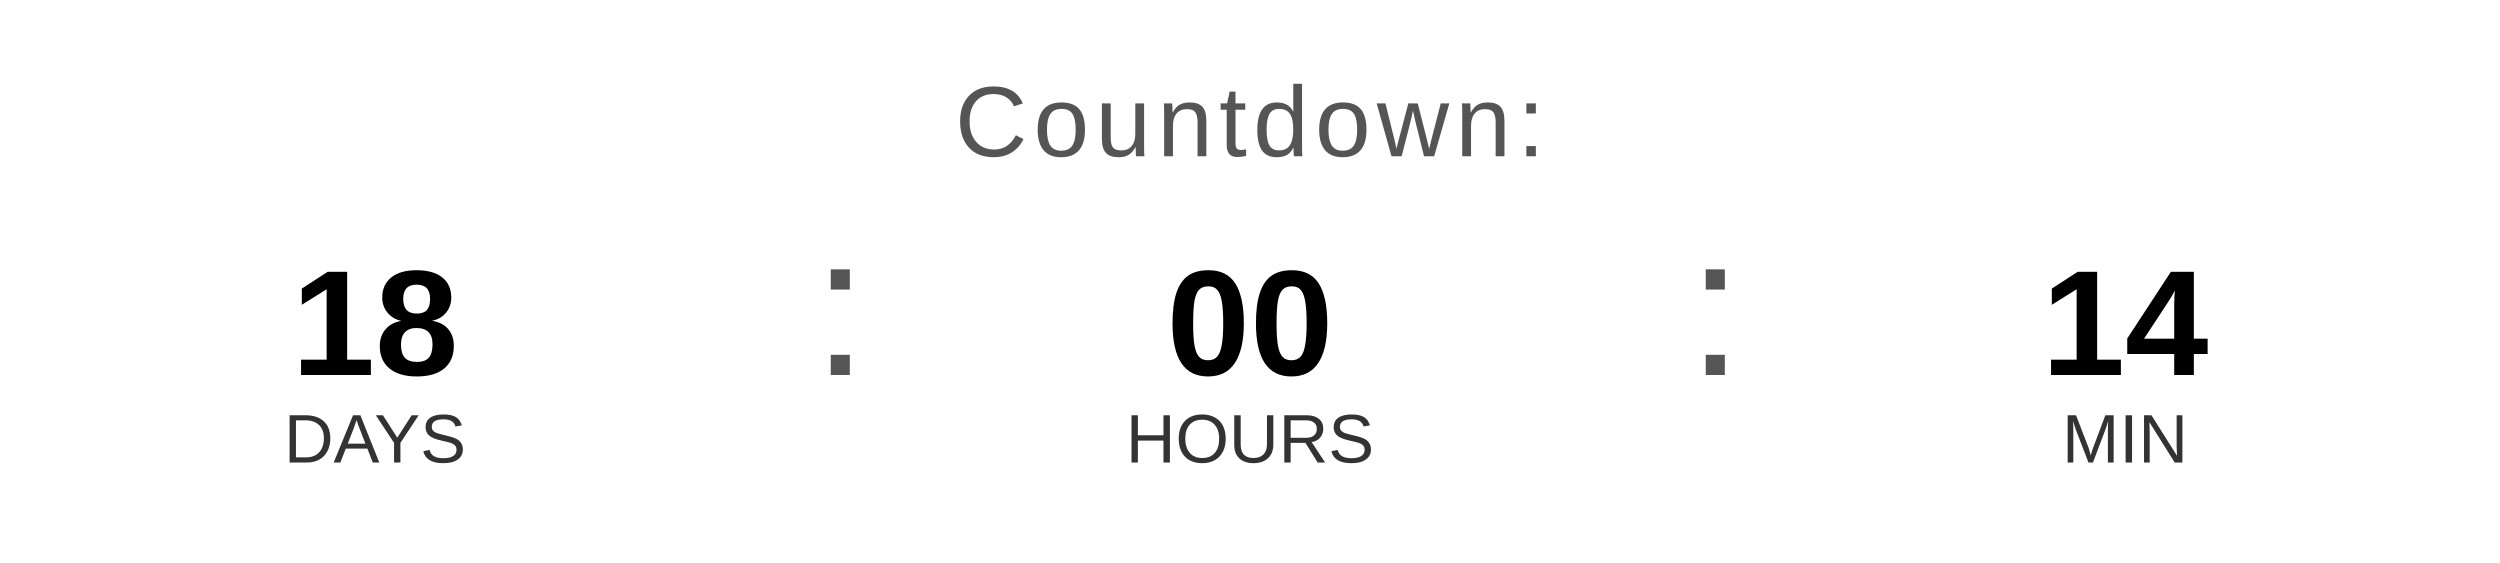
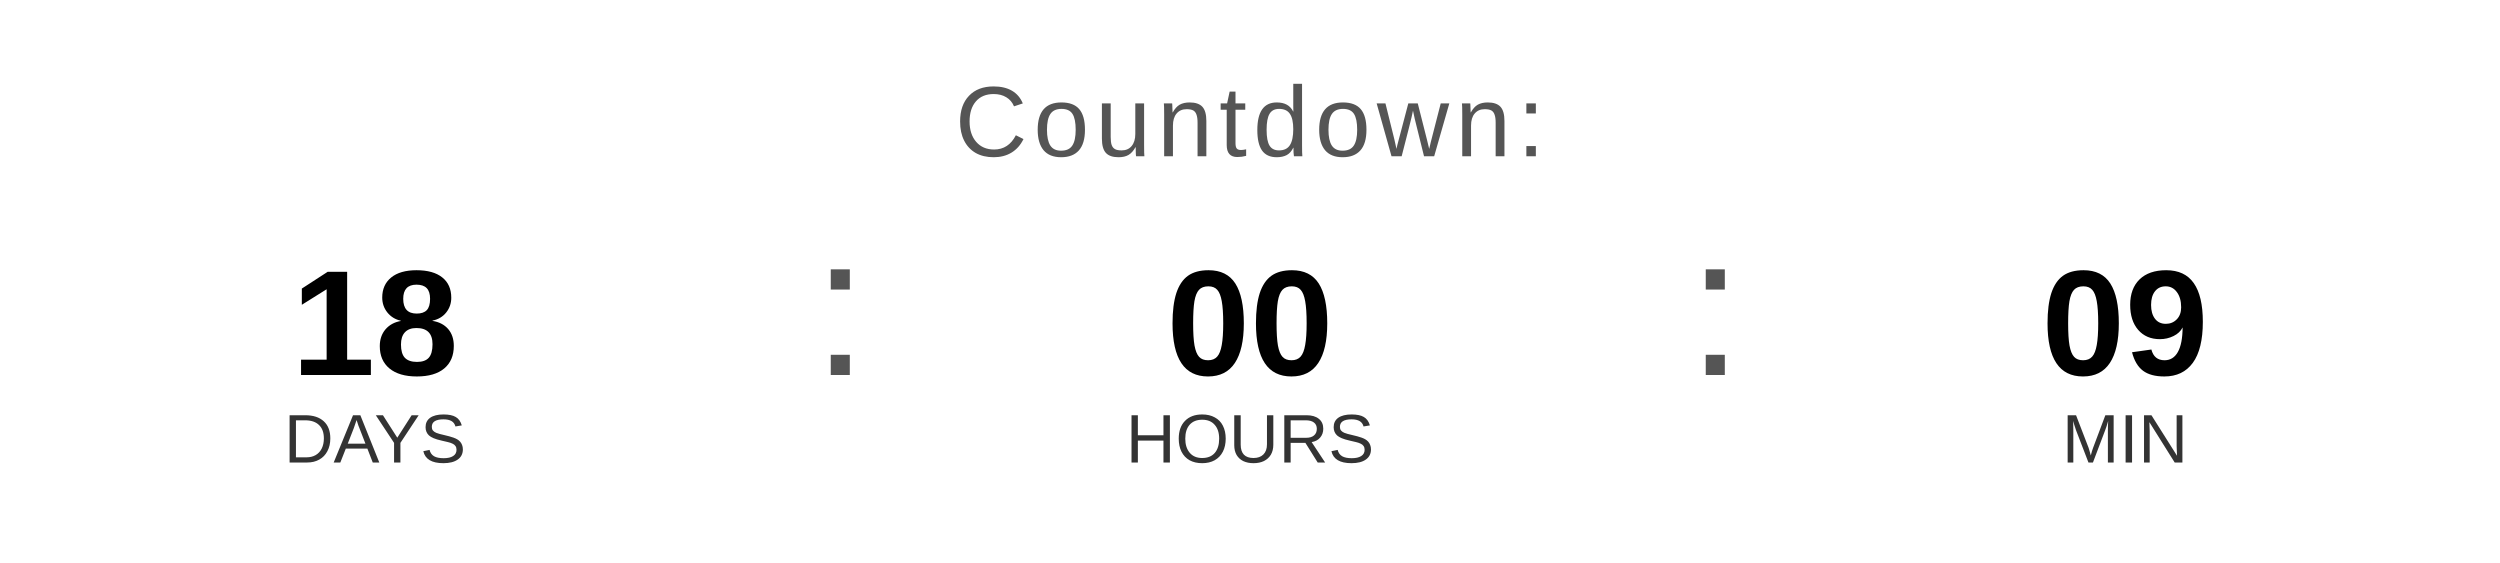
<svg xmlns="http://www.w3.org/2000/svg" width="400" height="90" viewBox="0 0 400 90">
  <text x="200" y="25" font-family="Arial, Helvetica, sans-serif" font-size="16" fill="#555555" text-anchor="middle" letter-spacing="1">
    Countdown:
  </text>
  <text x="60" y="60" font-family="Arial, Helvetica, sans-serif" font-size="24" font-weight="bold" fill="#000000" text-anchor="middle">18</text>
  <text x="60" y="74" font-family="Arial, Helvetica, sans-serif" font-size="11" fill="#333333" text-anchor="middle">DAYS</text>
  <text x="130" y="60" font-family="Arial, sans-serif" font-size="32" fill="#555555">:</text>
  <text x="200" y="60" font-family="Arial, Helvetica, sans-serif" font-size="24" font-weight="bold" fill="#000000" text-anchor="middle">00</text>
  <text x="200" y="74" font-family="Arial, Helvetica, sans-serif" font-size="11" fill="#333333" text-anchor="middle">HOURS</text>
  <text x="270" y="60" font-family="Arial, sans-serif" font-size="32" fill="#555555">:</text>
-   <text x="340" y="60" font-family="Arial, Helvetica, sans-serif" font-size="24" font-weight="bold" fill="#000000" text-anchor="middle">14</text>
+   <text x="340" y="60" font-family="Arial, Helvetica, sans-serif" font-size="24" font-weight="bold" fill="#000000" text-anchor="middle">09</text>
  <text x="340" y="74" font-family="Arial, Helvetica, sans-serif" font-size="11" fill="#333333" text-anchor="middle">MIN</text>
</svg>
